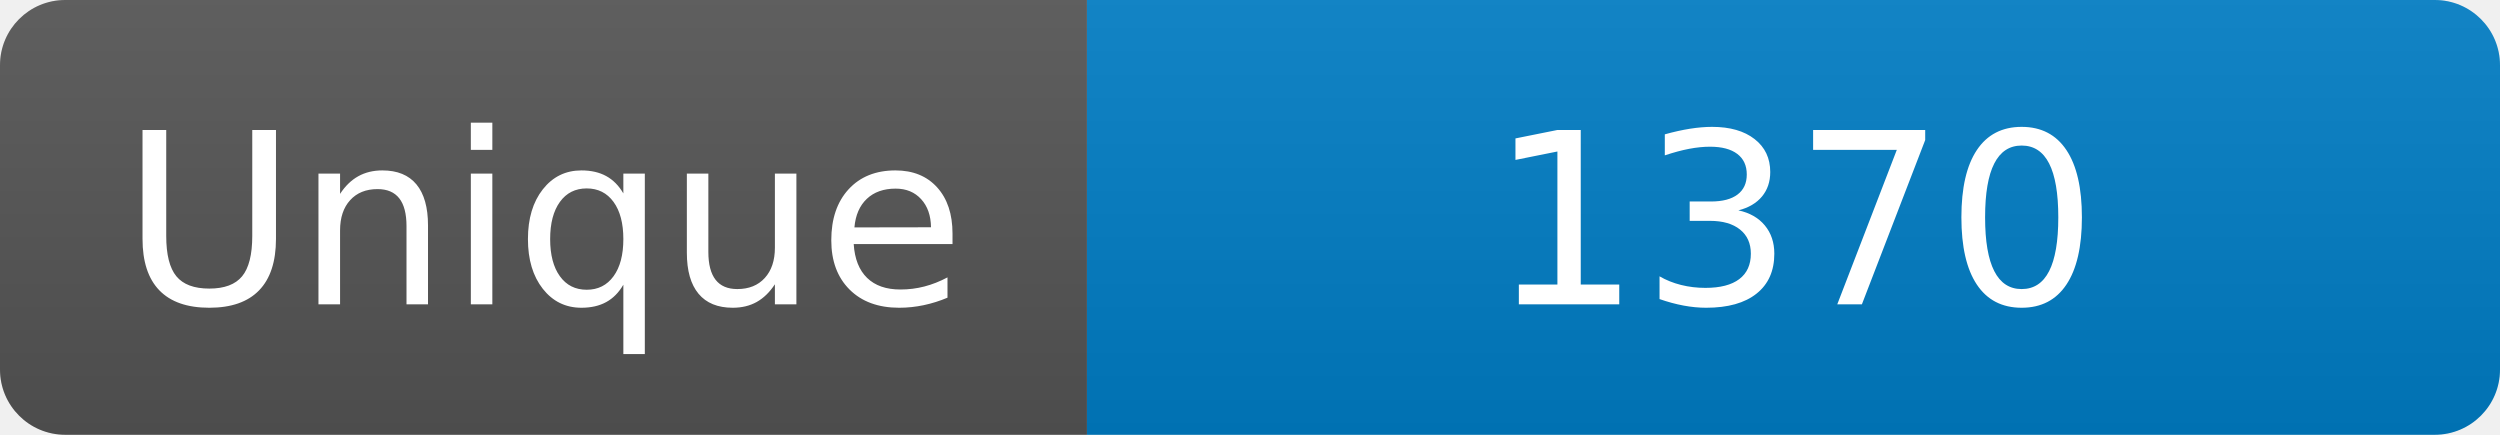
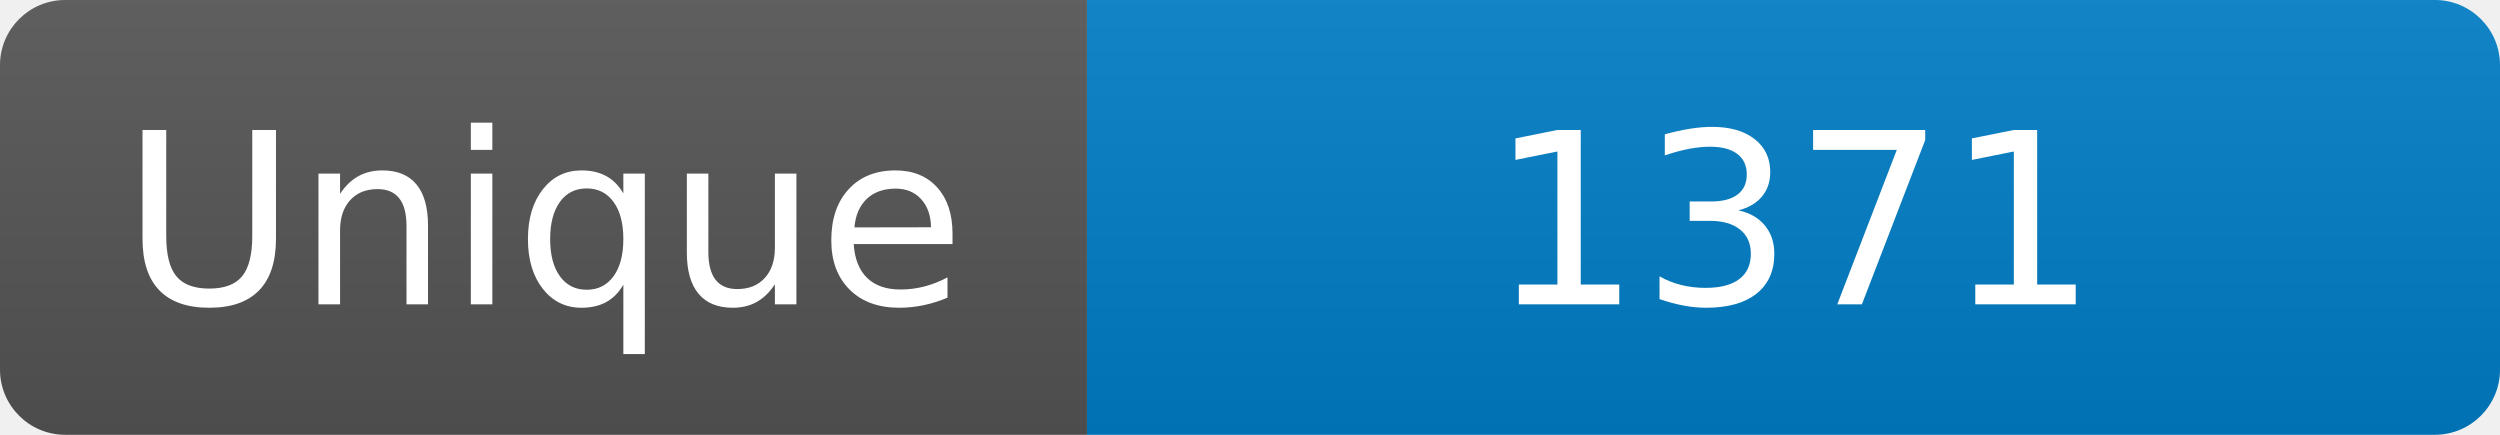
<svg xmlns="http://www.w3.org/2000/svg" width="115" height="20" role="img" aria-label="Maintained?: yes">
  <linearGradient id="s" x2="0" y2="100%">
    <stop offset="0" stop-color="#bbb" stop-opacity=".1" />
    <stop offset="1" stop-opacity=".1" />
  </linearGradient>
  <clipPath id="r">
    <rect width="115" height="20" rx="3" fill="#fff" />
  </clipPath>
  <g clip-path="url(#r)">
    <rect width="50" height="20" fill="#555" />
    <rect x="50" width="160" height="20" fill="#007ec6" />
    <rect width="115" height="20" fill="url(#s)" />
  </g>
  <g fill="#fff" text-anchor="middle" font-family="Verdana,Geneva,DejaVu Sans,sans-serif" font-size="110">
    <text x="250" y="140" transform="scale(.1)" fill="#fff">Unique</text>
-     <text x="825" y="140" transform="scale(.1)" fill="#fff">1370</text>
+     <text x="825" y="140" transform="scale(.1)" fill="#fff">1371</text>
  </g>
</svg>
